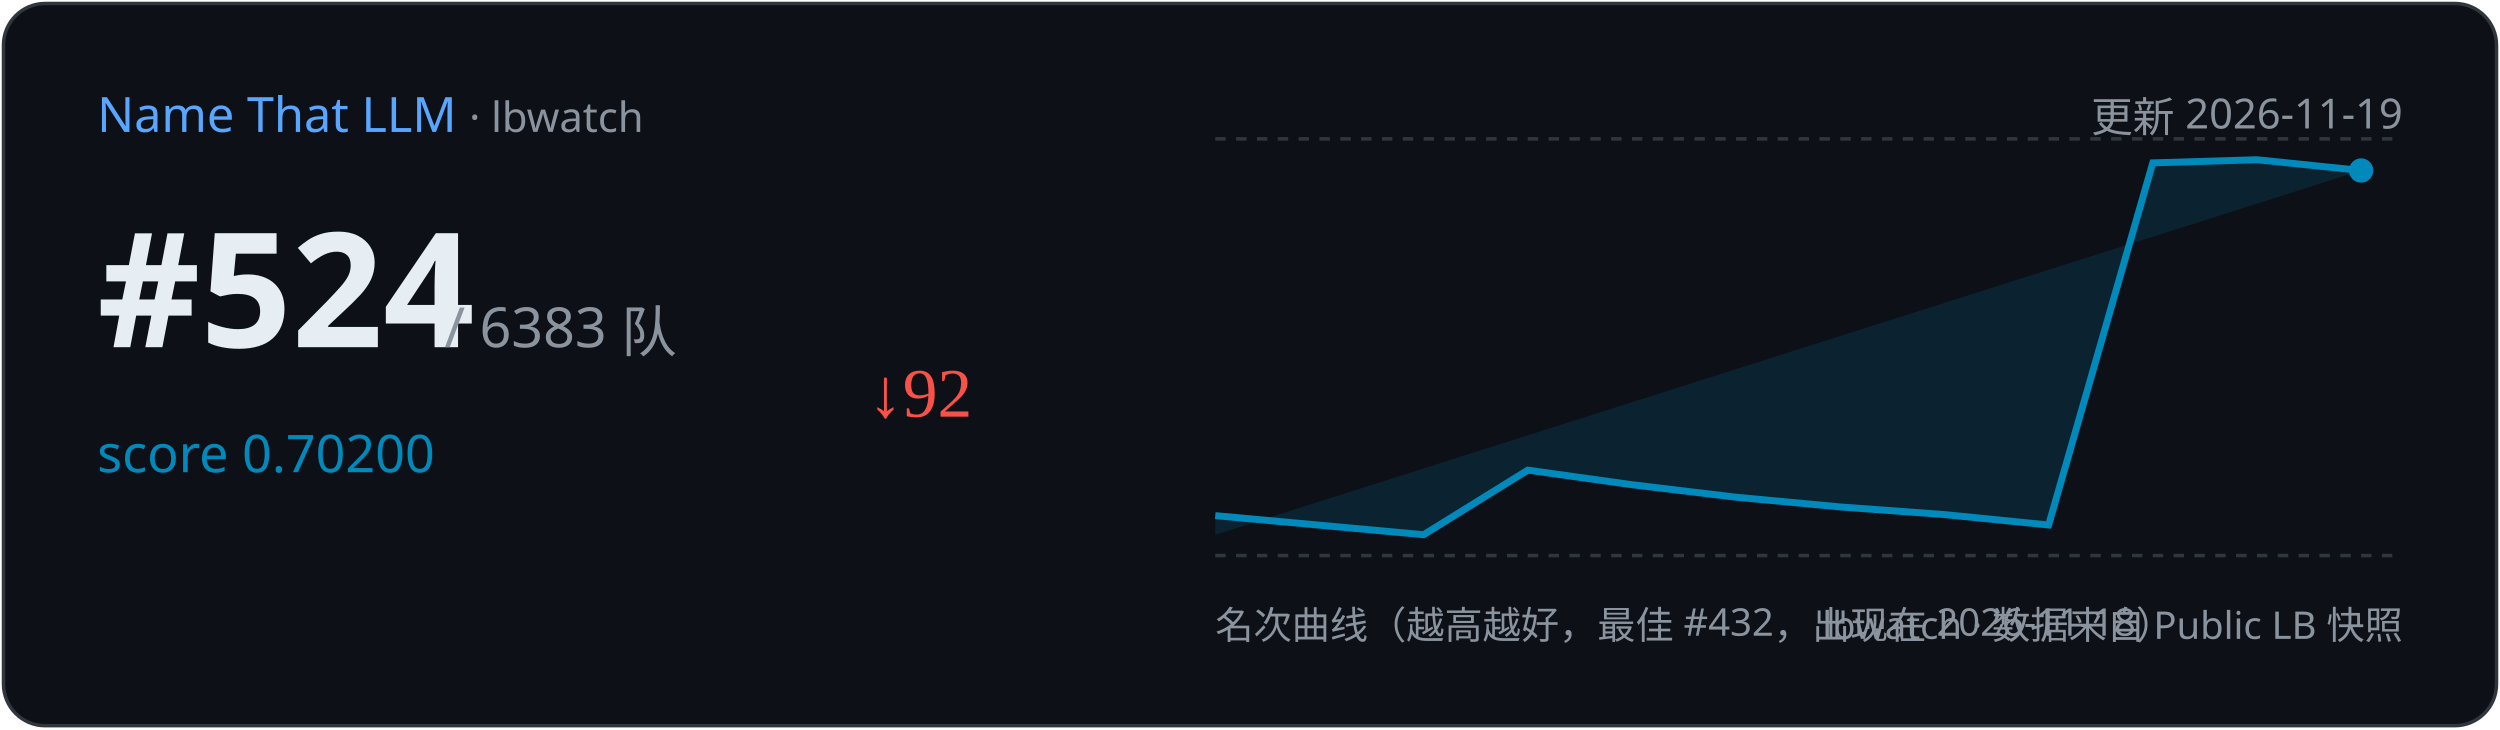
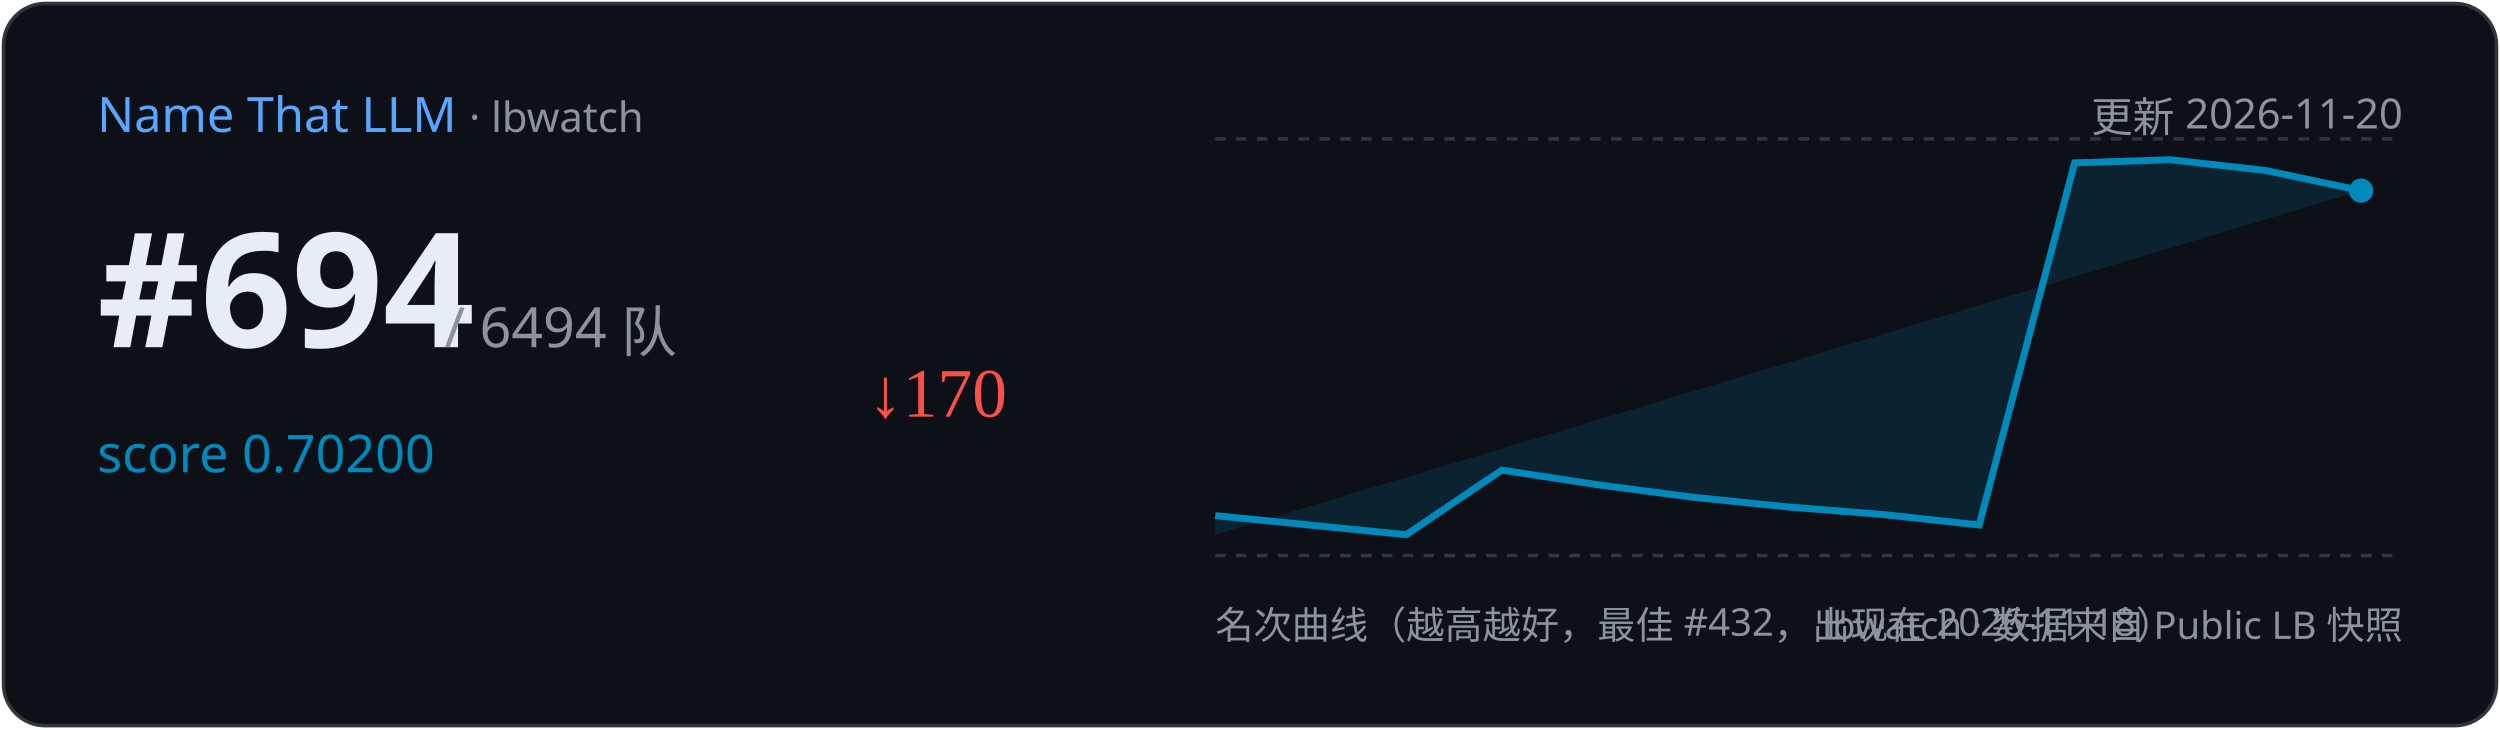
<svg xmlns="http://www.w3.org/2000/svg" width="720" height="210" viewBox="0 0 720 210">
  <rect x="1" y="1" width="718" height="208" rx="12" fill="#0d1117" stroke="#30363d" />
  <text x="28" y="38" font-family="Segoe UI,sans-serif" font-size="14" fill="#58a6ff">Name That LLM
    <tspan fill="#8b949e" font-size="12"> · lbwatch</tspan>
  </text>
-   <text x="692" y="38" text-anchor="end" font-family="Segoe UI,sans-serif" font-size="12" fill="#8b949e">更新 2026-11-19</text>
-   <text x="28" y="100" font-family="Segoe UI,sans-serif" font-size="46" font-weight="700" fill="#e6edf3">#524</text>
-   <text x="128" y="100" font-family="Segoe UI,sans-serif" font-size="16" fill="#8b949e">/ 6383 队</text>
+   <text x="692" y="38" text-anchor="end" font-family="Segoe UI,sans-serif" font-size="12" fill="#8b949e">更新 2026-11-20</text>
+   <text x="28" y="100" font-family="Segoe UI,sans-serif" font-size="46" font-weight="700" fill="#e6edf3">#694</text>
+   <text x="128" y="100" font-family="Segoe UI,sans-serif" font-size="16" fill="#8b949e">/ 6494 队</text>
  <text x="28" y="136" font-family="Segoe UI,sans-serif" font-size="15" fill="#008ABC">score 0.70200</text>
-   <text x="250" y="120" font-size="20" fill="#f85149">↓92</text>
+   <text x="250" y="120" font-size="20" fill="#f85149">↓170</text>
  <line x1="350" y1="40" x2="692" y2="40" stroke="#30363d" stroke-dasharray="3 3" />
  <line x1="350" y1="160" x2="692" y2="160" stroke="#30363d" stroke-dasharray="3 3" />
-   <path d="M350.0,148.5 L410.0,154.0 L440.0,135.4 L470.0,139.6 L500.0,143.2 L530.0,146.0 L560.0,148.2 L590.0,151.2 L620.0,46.9 L650.0,46.0 L680.0,49.1 L680.0,49.1 L350.0,154 Z" fill="#008ABC" opacity="0.15" />
-   <polyline points="350.0,148.5 410.0,154.0 440.0,135.4 470.0,139.6 500.0,143.2 530.0,146.0 560.0,148.2 590.0,151.2 620.0,46.9 650.0,46.0 680.0,49.1" fill="none" stroke="#008ABC" stroke-width="2" />
-   <circle cx="680.0" cy="49.1" r="3.5" fill="#008ABC" />
+   <path d="M350.0,148.5 L405.0,154.0 L432.5,135.4 L460.0,139.6 L487.5,143.2 L515.0,146.0 L542.5,148.2 L570.0,151.2 L597.5,46.9 L625.0,46.0 L652.5,49.1 L680.0,54.9 L680.0,54.9 L350.0,154 Z" fill="#008ABC" opacity="0.15" />
+   <polyline points="350.0,148.5 405.0,154.0 432.5,135.4 460.0,139.6 487.5,143.2 515.0,146.0 542.5,148.2 570.0,151.2 597.5,46.9 625.0,46.0 652.5,49.1 680.0,54.9" fill="none" stroke="#008ABC" stroke-width="2" />
+   <circle cx="680.0" cy="54.9" r="3.5" fill="#008ABC" />
  <text x="350" y="184" font-family="Segoe UI,sans-serif" font-size="11" fill="#8b949e">名次曲线（越高越好，最佳 #432，出现在 2026-11-18）</text>
  <text x="692" y="184" text-anchor="end" font-family="Segoe UI,sans-serif" font-size="11" fill="#8b949e">lbwatch · 数据来自 Public LB 快照</text>
</svg>
